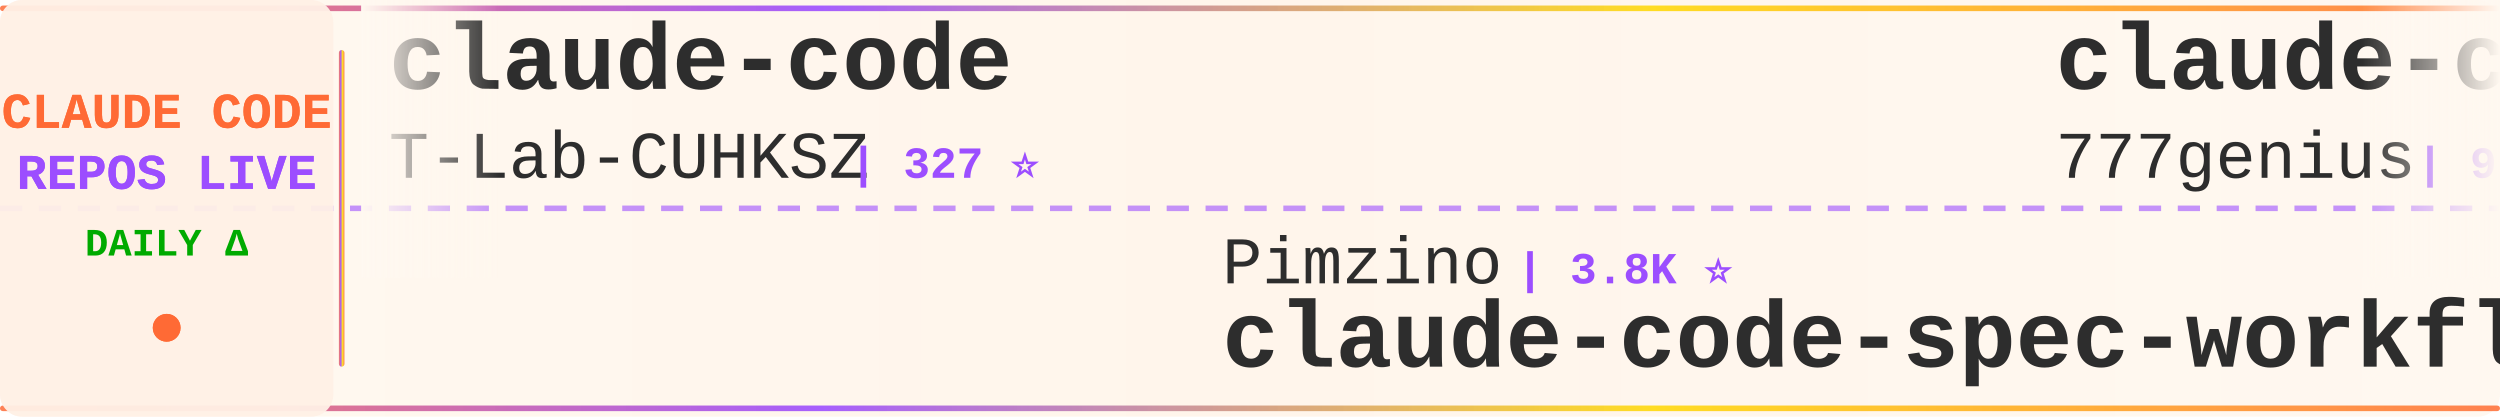
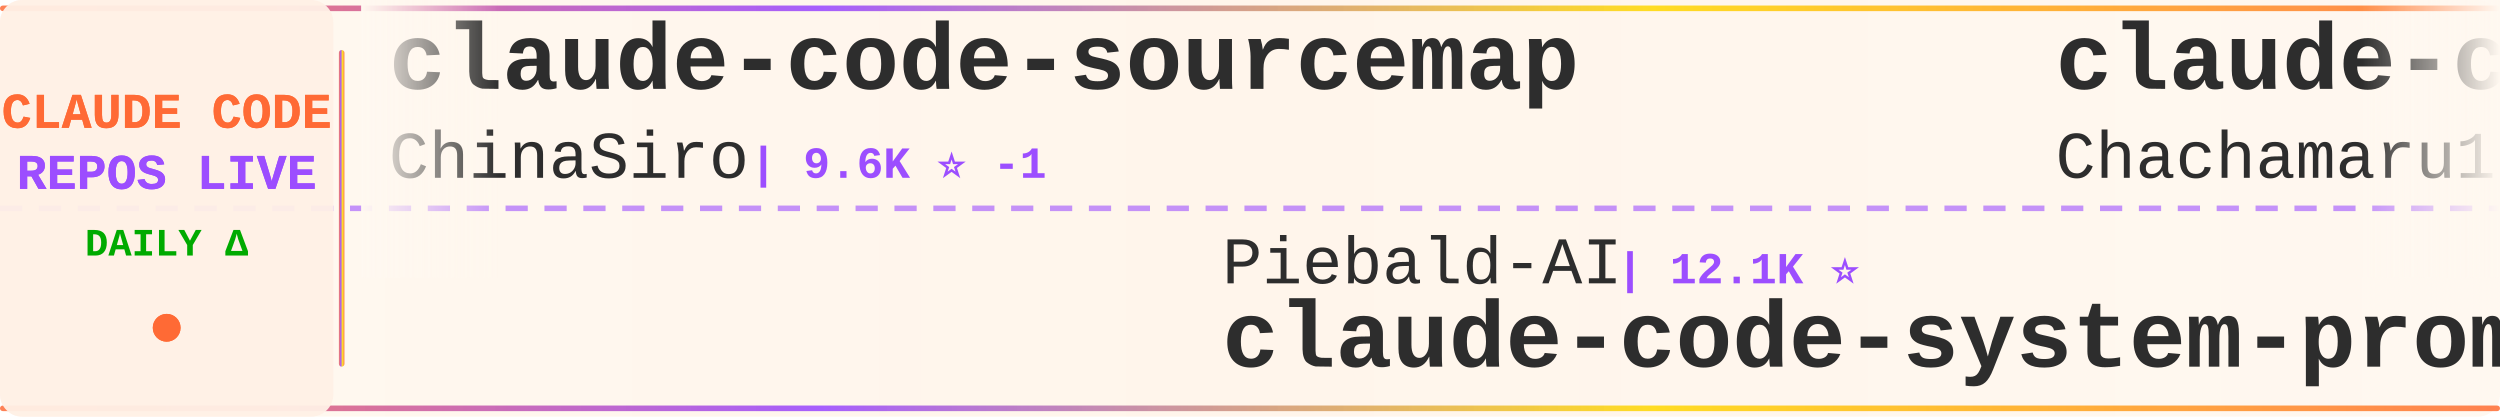
<svg xmlns="http://www.w3.org/2000/svg" width="900" height="150">
  <defs>
    <linearGradient id="tickerBg" x1="0%" y1="0%" x2="100%" y2="0%">
      <stop offset="0%" style="stop-color:#fff8f0;stop-opacity:0.98" />
      <stop offset="50%" style="stop-color:#fff5eb;stop-opacity:1" />
      <stop offset="100%" style="stop-color:#fff8f0;stop-opacity:0.98" />
    </linearGradient>
    <linearGradient id="borderGrad" x1="0%" y1="0%" x2="100%" y2="0%">
      <stop offset="0%" style="stop-color:#FF6B35;stop-opacity:0.85">
        <animate attributeName="stop-opacity" values="0.85;1;0.85" dur="2s" repeatCount="indefinite" />
      </stop>
      <stop offset="33%" style="stop-color:#9C4EFF;stop-opacity:0.9">
        <animate attributeName="stop-opacity" values="0.9;1;0.9" dur="2.2s" repeatCount="indefinite" />
      </stop>
      <stop offset="66%" style="stop-color:#FFD700;stop-opacity:0.85">
        <animate attributeName="stop-opacity" values="0.85;1;0.85" dur="1.8s" repeatCount="indefinite" />
      </stop>
      <stop offset="100%" style="stop-color:#FF6B35;stop-opacity:0.85">
        <animate attributeName="stop-opacity" values="0.85;1;0.85" dur="2s" repeatCount="indefinite" />
      </stop>
    </linearGradient>
    <filter id="textGlow">
      <feGaussianBlur stdDeviation="0.15" result="coloredBlur" />
      <feMerge>
        <feMergeNode in="coloredBlur" />
        <feMergeNode in="SourceGraphic" />
      </feMerge>
    </filter>
    <filter id="metricGlow">
      <feGaussianBlur stdDeviation="0.2" result="coloredBlur" />
      <feMerge>
        <feMergeNode in="coloredBlur" />
        <feMergeNode in="SourceGraphic" />
      </feMerge>
    </filter>
    <linearGradient id="leftFade" x1="0%" y1="0%" x2="100%" y2="0%">
      <stop offset="0%" style="stop-color:#fff8f0;stop-opacity:1" />
      <stop offset="100%" style="stop-color:#fff8f0;stop-opacity:0" />
    </linearGradient>
    <linearGradient id="rightFade" x1="0%" y1="0%" x2="100%" y2="0%">
      <stop offset="0%" style="stop-color:#fff8f0;stop-opacity:0" />
      <stop offset="100%" style="stop-color:#fff8f0;stop-opacity:1" />
    </linearGradient>
  </defs>
  <rect width="900" height="150" fill="url(#tickerBg)" rx="8" />
  <rect x="0" y="2" width="900" height="2" fill="url(#borderGrad)" rx="1" />
  <rect x="0" y="146" width="900" height="2" fill="url(#borderGrad)" rx="1" />
  <line x1="0" y1="75" x2="900" y2="75" stroke="#9C4EFF" stroke-width="2" stroke-dasharray="8 6" opacity="0.6" />
  <rect x="0" y="0" width="120" height="150" fill="#fff0e6" opacity="0.95" rx="8" />
  <text x="60" y="46" font-family="'Courier New', monospace" font-size="18" font-weight="bold" fill="#FF6B35" text-anchor="middle" filter="url(#textGlow)">
    CLAUDE CODE
  </text>
  <text x="60" y="68" font-family="'Courier New', monospace" font-size="18" font-weight="bold" fill="#9C4EFF" text-anchor="middle" filter="url(#textGlow)">
    REPOS LIVE
  </text>
  <text x="60" y="92" font-family="'Courier New', monospace" font-size="14" font-weight="bold" fill="#00aa00" text-anchor="middle">
    DAILY Δ
  </text>
  <circle cx="60" cy="118" r="5" fill="#FF6B35" filter="url(#metricGlow)">
    <animate attributeName="r" values="4;6;4" dur="1.5s" repeatCount="indefinite" />
    <animate attributeName="opacity" values="0.6;1;0.6" dur="1.5s" repeatCount="indefinite" />
  </circle>
  <rect x="122" y="18" width="2" height="114" fill="url(#borderGrad)" rx="1" />
  <clipPath id="tickerClip">
    <rect x="130" y="0" width="770" height="150" />
  </clipPath>
  <g clip-path="url(#tickerClip)">
    <g id="tickerItems">
      <animateTransform attributeName="transform" attributeType="XML" type="translate" from="0 0" to="-3000 0" dur="54s" repeatCount="indefinite" />
      <g transform="translate(0, 0)">
-         <text x="140" y="32" font-family="'Courier New', monospace" font-size="34" font-weight="bold" fill="#2d2d2d">claude-code</text>
-         <text x="140" y="64" font-family="'Courier New', monospace" font-size="24" font-weight="normal" fill="#2d2d2d" opacity="1.0">T-Lab-CUHKSZ</text>
-         <text x="306" y="64" font-family="'Courier New', monospace" font-size="16" font-weight="bold" fill="#9C4EFF"> | 327 ⭐</text>
+         <text x="140" y="32" font-family="'Courier New', monospace" font-size="34" font-weight="bold" fill="#2d2d2d">claude-code-sourcemap</text>
+         <text x="140" y="64" font-family="'Courier New', monospace" font-size="24" font-weight="normal" fill="#2d2d2d" opacity="1.0">ChinaSiro</text>
+         <text x="270" y="64" font-family="'Courier New', monospace" font-size="16" font-weight="bold" fill="#9C4EFF"> | 9.6K ⭐ -1</text>
      </g>
      <g transform="translate(300, 0)">
-         <text x="140" y="102" font-family="'Courier New', monospace" font-size="24" font-weight="normal" fill="#2d2d2d" opacity="1.0">Pimzino</text>
-         <text x="246" y="102" font-family="'Courier New', monospace" font-size="16" font-weight="bold" fill="#9C4EFF"> | 3.8K ⭐</text>
-         <text x="140" y="132" font-family="'Courier New', monospace" font-size="34" font-weight="bold" fill="#2d2d2d">claude-code-spec-workflo...</text>
+         <text x="140" y="102" font-family="'Courier New', monospace" font-size="24" font-weight="normal" fill="#2d2d2d" opacity="1.0">Piebald-AI</text>
+         <text x="282" y="102" font-family="'Courier New', monospace" font-size="16" font-weight="bold" fill="#9C4EFF"> | 12.1K ⭐</text>
+         <text x="140" y="132" font-family="'Courier New', monospace" font-size="34" font-weight="bold" fill="#2d2d2d">claude-code-system-promp...</text>
      </g>
      <g transform="translate(600, 0)">
-         <text x="140" y="32" font-family="'Courier New', monospace" font-size="34" font-weight="bold" fill="#2d2d2d">claude-code-source-code</text>
-         <text x="140" y="64" font-family="'Courier New', monospace" font-size="24" font-weight="normal" fill="#2d2d2d" opacity="1.0">777genius</text>
-         <text x="270" y="64" font-family="'Courier New', monospace" font-size="16" font-weight="bold" fill="#9C4EFF"> | 923 ⭐</text>
+         <text x="140" y="32" font-family="'Courier New', monospace" font-size="34" font-weight="bold" fill="#2d2d2d">claude-code-harness</text>
+         <text x="140" y="64" font-family="'Courier New', monospace" font-size="24" font-weight="normal" fill="#2d2d2d" opacity="1.0">Chachamaru127</text>
+         <text x="318" y="64" font-family="'Courier New', monospace" font-size="16" font-weight="bold" fill="#9C4EFF"> | 3.0K ⭐ -1</text>
      </g>
      <g transform="translate(900, 0)">
-         <text x="140" y="102" font-family="'Courier New', monospace" font-size="24" font-weight="normal" fill="#2d2d2d" opacity="1.0">FlorianBruniaux</text>
-         <text x="342" y="102" font-family="'Courier New', monospace" font-size="16" font-weight="bold" fill="#9C4EFF"> | 5.6K ⭐ +2</text>
-         <text x="140" y="132" font-family="'Courier New', monospace" font-size="34" font-weight="bold" fill="#2d2d2d">claude-code-ultimate-gui...</text>
+         <text x="140" y="102" font-family="'Courier New', monospace" font-size="24" font-weight="normal" fill="#2d2d2d" opacity="1.0">musistudio</text>
+         <text x="282" y="102" font-family="'Courier New', monospace" font-size="16" font-weight="bold" fill="#9C4EFF"> | 36.3K ⭐ +4</text>
+         <text x="140" y="132" font-family="'Courier New', monospace" font-size="34" font-weight="bold" fill="#2d2d2d">claude-code-router</text>
      </g>
      <g transform="translate(1200, 0)">
        <text x="140" y="32" font-family="'Courier New', monospace" font-size="34" font-weight="bold" fill="#2d2d2d">claude-code</text>
-         <text x="140" y="64" font-family="'Courier New', monospace" font-size="24" font-weight="normal" fill="#2d2d2d" opacity="1.0">yasasbanukaofficial</text>
-         <text x="390" y="64" font-family="'Courier New', monospace" font-size="16" font-weight="bold" fill="#9C4EFF"> | 3.9K ⭐</text>
+         <text x="140" y="64" font-family="'Courier New', monospace" font-size="24" font-weight="normal" fill="#2d2d2d" opacity="1.0">freestylefly</text>
+         <text x="306" y="64" font-family="'Courier New', monospace" font-size="16" font-weight="bold" fill="#9C4EFF"> | 128 ⭐</text>
      </g>
      <g transform="translate(1500, 0)">
-         <text x="140" y="102" font-family="'Courier New', monospace" font-size="24" font-weight="normal" fill="#2d2d2d" opacity="1.0">Windy3f3f3f3f</text>
-         <text x="318" y="102" font-family="'Courier New', monospace" font-size="16" font-weight="bold" fill="#9C4EFF"> | 3.3K ⭐ +1</text>
-         <text x="140" y="132" font-family="'Courier New', monospace" font-size="34" font-weight="bold" fill="#2d2d2d">how-claude-code-works</text>
+         <text x="140" y="102" font-family="'Courier New', monospace" font-size="24" font-weight="normal" fill="#2d2d2d" opacity="1.0">codeaashu</text>
+         <text x="270" y="102" font-family="'Courier New', monospace" font-size="16" font-weight="bold" fill="#9C4EFF"> | 3.2K ⭐ -1</text>
+         <text x="140" y="132" font-family="'Courier New', monospace" font-size="34" font-weight="bold" fill="#2d2d2d">claude-code</text>
      </g>
      <g transform="translate(1800, 0)">
-         <text x="140" y="32" font-family="'Courier New', monospace" font-size="34" font-weight="bold" fill="#2d2d2d">claude-code-guide</text>
-         <text x="140" y="64" font-family="'Courier New', monospace" font-size="24" font-weight="normal" fill="#2d2d2d" opacity="1.0">zebbern</text>
-         <text x="246" y="64" font-family="'Courier New', monospace" font-size="16" font-weight="bold" fill="#9C4EFF"> | 4.5K ⭐ +2</text>
+         <text x="140" y="32" font-family="'Courier New', monospace" font-size="34" font-weight="bold" fill="#2d2d2d">claude-code-action</text>
+         <text x="140" y="64" font-family="'Courier New', monospace" font-size="24" font-weight="normal" fill="#2d2d2d" opacity="1.0">anthropics</text>
+         <text x="282" y="64" font-family="'Courier New', monospace" font-size="16" font-weight="bold" fill="#9C4EFF"> | 8.5K ⭐</text>
      </g>
      <g transform="translate(2100, 0)">
-         <text x="140" y="102" font-family="'Courier New', monospace" font-size="24" font-weight="normal" fill="#2d2d2d" opacity="1.0">Windy3f3f3f3f</text>
-         <text x="318" y="102" font-family="'Courier New', monospace" font-size="16" font-weight="bold" fill="#9C4EFF"> | 2.5K ⭐ +1</text>
-         <text x="140" y="132" font-family="'Courier New', monospace" font-size="34" font-weight="bold" fill="#2d2d2d">claude-code-from-scratch</text>
+         <text x="140" y="102" font-family="'Courier New', monospace" font-size="24" font-weight="normal" fill="#2d2d2d" opacity="1.0">isboyjc</text>
+         <text x="246" y="102" font-family="'Courier New', monospace" font-size="16" font-weight="bold" fill="#9C4EFF"> | 161 ⭐</text>
+         <text x="140" y="132" font-family="'Courier New', monospace" font-size="34" font-weight="bold" fill="#2d2d2d">claude-code</text>
      </g>
      <g transform="translate(2400, 0)">
-         <text x="140" y="32" font-family="'Courier New', monospace" font-size="34" font-weight="bold" fill="#2d2d2d">claude-code</text>
-         <text x="140" y="64" font-family="'Courier New', monospace" font-size="24" font-weight="normal" fill="#2d2d2d" opacity="1.0">tanbiralam</text>
-         <text x="282" y="64" font-family="'Courier New', monospace" font-size="16" font-weight="bold" fill="#9C4EFF"> | 2.1K ⭐ +2</text>
+         <text x="140" y="32" font-family="'Courier New', monospace" font-size="34" font-weight="bold" fill="#2d2d2d">claude-code-hooks-master...</text>
+         <text x="140" y="64" font-family="'Courier New', monospace" font-size="24" font-weight="normal" fill="#2d2d2d" opacity="1.0">disler</text>
+         <text x="234" y="64" font-family="'Courier New', monospace" font-size="16" font-weight="bold" fill="#9C4EFF"> | 3.9K ⭐</text>
      </g>
      <g transform="translate(2700, 0)">
-         <text x="140" y="102" font-family="'Courier New', monospace" font-size="24" font-weight="normal" fill="#2d2d2d" opacity="1.0">ponponon</text>
-         <text x="258" y="102" font-family="'Courier New', monospace" font-size="16" font-weight="bold" fill="#9C4EFF"> | 2.3K ⭐</text>
-         <text x="140" y="132" font-family="'Courier New', monospace" font-size="34" font-weight="bold" fill="#2d2d2d">claude_code_src</text>
+         <text x="140" y="102" font-family="'Courier New', monospace" font-size="24" font-weight="normal" fill="#2d2d2d" opacity="1.0">davila7</text>
+         <text x="246" y="102" font-family="'Courier New', monospace" font-size="16" font-weight="bold" fill="#9C4EFF"> | 30.1K ⭐ +5</text>
+         <text x="140" y="132" font-family="'Courier New', monospace" font-size="34" font-weight="bold" fill="#2d2d2d">claude-code-templates</text>
      </g>
      <g transform="translate(3000, 0)">
-         <text x="140" y="32" font-family="'Courier New', monospace" font-size="34" font-weight="bold" fill="#2d2d2d">claude-code</text>
-         <text x="140" y="64" font-family="'Courier New', monospace" font-size="24" font-weight="normal" fill="#2d2d2d" opacity="1.0">T-Lab-CUHKSZ</text>
-         <text x="306" y="64" font-family="'Courier New', monospace" font-size="16" font-weight="bold" fill="#9C4EFF"> | 327 ⭐</text>
+         <text x="140" y="32" font-family="'Courier New', monospace" font-size="34" font-weight="bold" fill="#2d2d2d">claude-code-sourcemap</text>
+         <text x="140" y="64" font-family="'Courier New', monospace" font-size="24" font-weight="normal" fill="#2d2d2d" opacity="1.0">ChinaSiro</text>
+         <text x="270" y="64" font-family="'Courier New', monospace" font-size="16" font-weight="bold" fill="#9C4EFF"> | 9.6K ⭐ -1</text>
      </g>
      <g transform="translate(3300, 0)">
-         <text x="140" y="102" font-family="'Courier New', monospace" font-size="24" font-weight="normal" fill="#2d2d2d" opacity="1.0">Pimzino</text>
-         <text x="246" y="102" font-family="'Courier New', monospace" font-size="16" font-weight="bold" fill="#9C4EFF"> | 3.8K ⭐</text>
-         <text x="140" y="132" font-family="'Courier New', monospace" font-size="34" font-weight="bold" fill="#2d2d2d">claude-code-spec-workflo...</text>
+         <text x="140" y="102" font-family="'Courier New', monospace" font-size="24" font-weight="normal" fill="#2d2d2d" opacity="1.0">Piebald-AI</text>
+         <text x="282" y="102" font-family="'Courier New', monospace" font-size="16" font-weight="bold" fill="#9C4EFF"> | 12.1K ⭐</text>
+         <text x="140" y="132" font-family="'Courier New', monospace" font-size="34" font-weight="bold" fill="#2d2d2d">claude-code-system-promp...</text>
      </g>
      <g transform="translate(3600, 0)">
-         <text x="140" y="32" font-family="'Courier New', monospace" font-size="34" font-weight="bold" fill="#2d2d2d">claude-code-source-code</text>
-         <text x="140" y="64" font-family="'Courier New', monospace" font-size="24" font-weight="normal" fill="#2d2d2d" opacity="1.0">777genius</text>
-         <text x="270" y="64" font-family="'Courier New', monospace" font-size="16" font-weight="bold" fill="#9C4EFF"> | 923 ⭐</text>
+         <text x="140" y="32" font-family="'Courier New', monospace" font-size="34" font-weight="bold" fill="#2d2d2d">claude-code-harness</text>
+         <text x="140" y="64" font-family="'Courier New', monospace" font-size="24" font-weight="normal" fill="#2d2d2d" opacity="1.0">Chachamaru127</text>
+         <text x="318" y="64" font-family="'Courier New', monospace" font-size="16" font-weight="bold" fill="#9C4EFF"> | 3.0K ⭐ -1</text>
      </g>
      <g transform="translate(3900, 0)">
-         <text x="140" y="102" font-family="'Courier New', monospace" font-size="24" font-weight="normal" fill="#2d2d2d" opacity="1.0">FlorianBruniaux</text>
-         <text x="342" y="102" font-family="'Courier New', monospace" font-size="16" font-weight="bold" fill="#9C4EFF"> | 5.6K ⭐ +2</text>
-         <text x="140" y="132" font-family="'Courier New', monospace" font-size="34" font-weight="bold" fill="#2d2d2d">claude-code-ultimate-gui...</text>
+         <text x="140" y="102" font-family="'Courier New', monospace" font-size="24" font-weight="normal" fill="#2d2d2d" opacity="1.0">musistudio</text>
+         <text x="282" y="102" font-family="'Courier New', monospace" font-size="16" font-weight="bold" fill="#9C4EFF"> | 36.3K ⭐ +4</text>
+         <text x="140" y="132" font-family="'Courier New', monospace" font-size="34" font-weight="bold" fill="#2d2d2d">claude-code-router</text>
      </g>
    </g>
  </g>
  <rect x="130" y="0" width="50" height="100" fill="url(#leftFade)" />
  <rect x="850" y="0" width="50" height="100" fill="url(#rightFade)" />
</svg>
